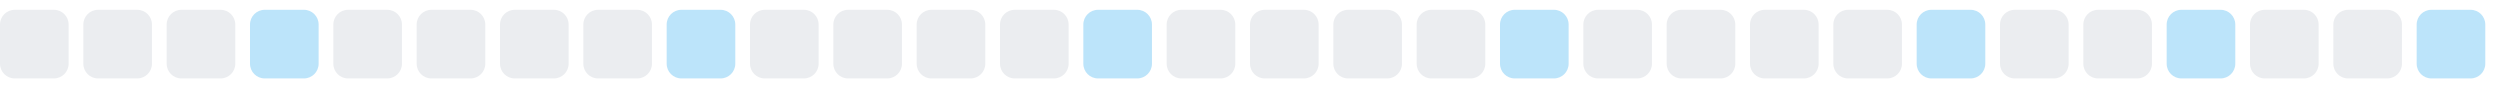
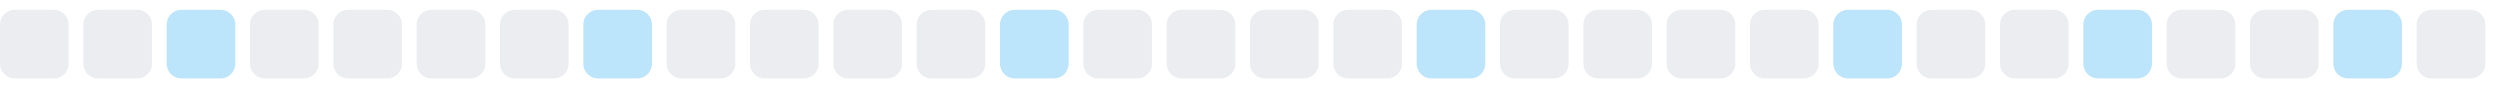
<svg xmlns="http://www.w3.org/2000/svg" width="255" height="9">
  <style>
        .level0 { fill: #ebedf0; }
        .level1 { fill: #bce4fa; }
        .level2 { fill: #75c7f7; }
        .level3 { fill: #30a9f2; }
        .level4 { fill: #008ee6; }
        @media (prefers-color-scheme: dark) {
          .level0 { fill: #161b22; }
          .level1 { fill: #0b3b5c; }
          .level2 { fill: #0a6299; }
          .level3 { fill: #008ee6; }
          .level4 { fill: #5bc4ff; }
        }
      </style>
  <rect x="0.0" y="1" width="7" height="7" rx="1.5" ry="1.5" class="level0" />
  <rect x="8.5" y="1" width="7" height="7" rx="1.5" ry="1.5" class="level0" />
-   <rect x="17.0" y="1" width="7" height="7" rx="1.5" ry="1.5" class="level0" />
-   <rect x="25.5" y="1" width="7" height="7" rx="1.5" ry="1.5" class="level1" />
+   <rect x="17.0" y="1" width="7" height="7" rx="1.5" ry="1.5" class="level1" />
+   <rect x="25.5" y="1" width="7" height="7" rx="1.5" ry="1.5" class="level0" />
  <rect x="34.0" y="1" width="7" height="7" rx="1.5" ry="1.5" class="level0" />
  <rect x="42.5" y="1" width="7" height="7" rx="1.5" ry="1.5" class="level0" />
  <rect x="51.0" y="1" width="7" height="7" rx="1.5" ry="1.5" class="level0" />
-   <rect x="59.5" y="1" width="7" height="7" rx="1.5" ry="1.5" class="level0" />
-   <rect x="68.0" y="1" width="7" height="7" rx="1.5" ry="1.5" class="level1" />
+   <rect x="59.5" y="1" width="7" height="7" rx="1.5" ry="1.5" class="level1" />
+   <rect x="68.0" y="1" width="7" height="7" rx="1.5" ry="1.5" class="level0" />
  <rect x="76.5" y="1" width="7" height="7" rx="1.5" ry="1.5" class="level0" />
  <rect x="85.0" y="1" width="7" height="7" rx="1.5" ry="1.5" class="level0" />
  <rect x="93.5" y="1" width="7" height="7" rx="1.5" ry="1.5" class="level0" />
-   <rect x="102.0" y="1" width="7" height="7" rx="1.5" ry="1.5" class="level0" />
-   <rect x="110.5" y="1" width="7" height="7" rx="1.5" ry="1.5" class="level1" />
+   <rect x="102.0" y="1" width="7" height="7" rx="1.5" ry="1.5" class="level1" />
+   <rect x="110.5" y="1" width="7" height="7" rx="1.5" ry="1.5" class="level0" />
  <rect x="119.0" y="1" width="7" height="7" rx="1.5" ry="1.5" class="level0" />
  <rect x="127.5" y="1" width="7" height="7" rx="1.5" ry="1.5" class="level0" />
  <rect x="136.0" y="1" width="7" height="7" rx="1.5" ry="1.5" class="level0" />
-   <rect x="144.5" y="1" width="7" height="7" rx="1.5" ry="1.5" class="level0" />
-   <rect x="153.0" y="1" width="7" height="7" rx="1.5" ry="1.5" class="level1" />
+   <rect x="144.5" y="1" width="7" height="7" rx="1.5" ry="1.5" class="level1" />
+   <rect x="153.0" y="1" width="7" height="7" rx="1.5" ry="1.5" class="level0" />
  <rect x="161.5" y="1" width="7" height="7" rx="1.5" ry="1.5" class="level0" />
  <rect x="170.0" y="1" width="7" height="7" rx="1.5" ry="1.5" class="level0" />
  <rect x="178.5" y="1" width="7" height="7" rx="1.5" ry="1.5" class="level0" />
-   <rect x="187.0" y="1" width="7" height="7" rx="1.5" ry="1.5" class="level0" />
-   <rect x="195.5" y="1" width="7" height="7" rx="1.5" ry="1.5" class="level1" />
+   <rect x="187.0" y="1" width="7" height="7" rx="1.5" ry="1.5" class="level1" />
+   <rect x="195.5" y="1" width="7" height="7" rx="1.5" ry="1.5" class="level0" />
  <rect x="204.0" y="1" width="7" height="7" rx="1.5" ry="1.5" class="level0" />
-   <rect x="212.5" y="1" width="7" height="7" rx="1.5" ry="1.5" class="level0" />
-   <rect x="221.0" y="1" width="7" height="7" rx="1.5" ry="1.5" class="level1" />
+   <rect x="212.5" y="1" width="7" height="7" rx="1.5" ry="1.5" class="level1" />
+   <rect x="221.0" y="1" width="7" height="7" rx="1.5" ry="1.5" class="level0" />
  <rect x="229.5" y="1" width="7" height="7" rx="1.5" ry="1.5" class="level0" />
-   <rect x="238.0" y="1" width="7" height="7" rx="1.5" ry="1.5" class="level0" />
-   <rect x="246.5" y="1" width="7" height="7" rx="1.5" ry="1.5" class="level1" />
+   <rect x="238.0" y="1" width="7" height="7" rx="1.5" ry="1.5" class="level1" />
+   <rect x="246.5" y="1" width="7" height="7" rx="1.5" ry="1.5" class="level0" />
</svg>
